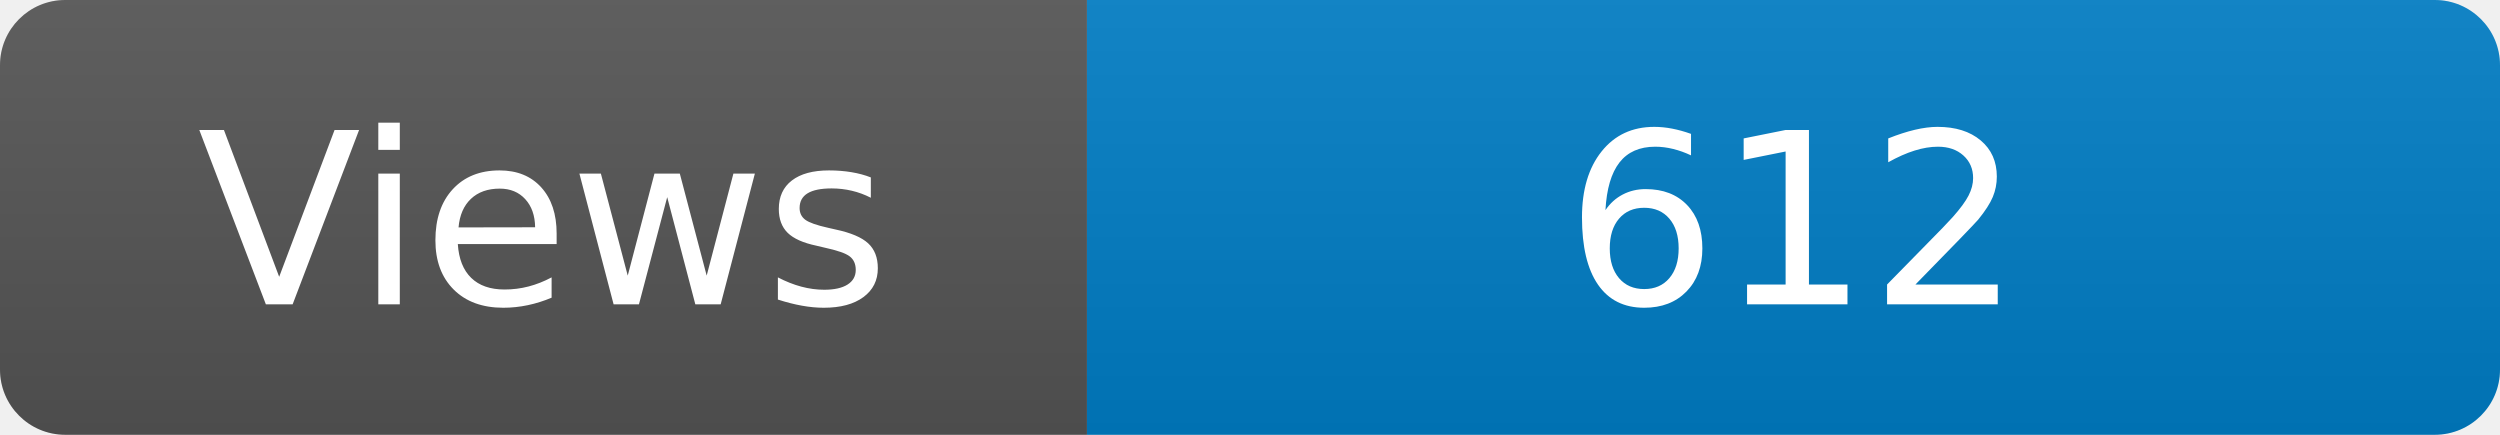
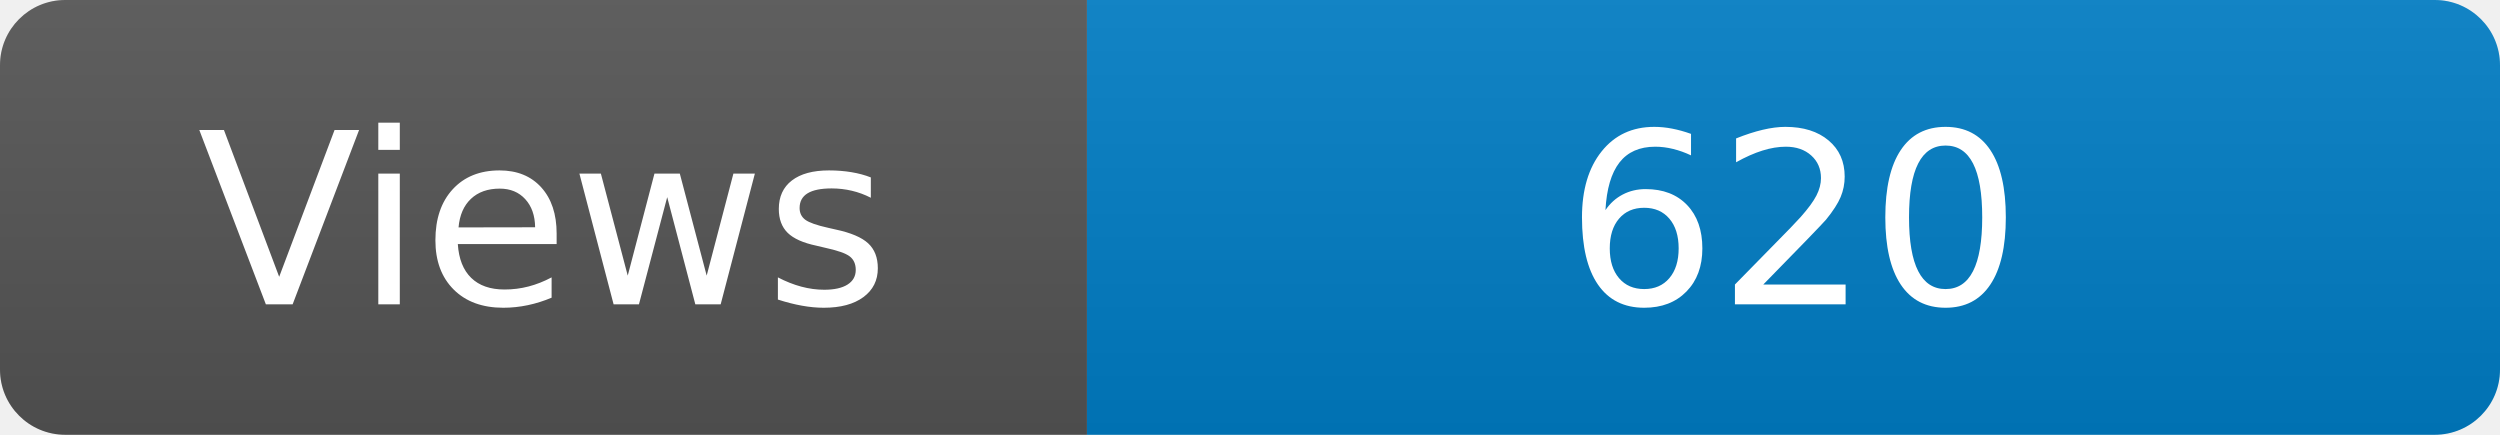
<svg xmlns="http://www.w3.org/2000/svg" width="115" height="20" role="img" aria-label="Maintained?: yes">
  <linearGradient id="s" x2="0" y2="100%">
    <stop offset="0" stop-color="#bbb" stop-opacity=".1" />
    <stop offset="1" stop-opacity=".1" />
  </linearGradient>
  <clipPath id="r">
    <rect width="115" height="20" rx="3" fill="#fff" />
  </clipPath>
  <g clip-path="url(#r)">
    <rect width="50" height="20" fill="#555" />
    <rect x="50" width="160" height="20" fill="#007ec6" />
    <rect width="115" height="20" fill="url(#s)" />
  </g>
  <g fill="#fff" text-anchor="middle" font-family="Verdana,Geneva,DejaVu Sans,sans-serif" font-size="110">
    <text x="250" y="140" transform="scale(.1)" fill="#fff">Views</text>
-     <text x="825" y="140" transform="scale(.1)" fill="#fff">612</text>
+     <text x="825" y="140" transform="scale(.1)" fill="#fff">620</text>
  </g>
</svg>
